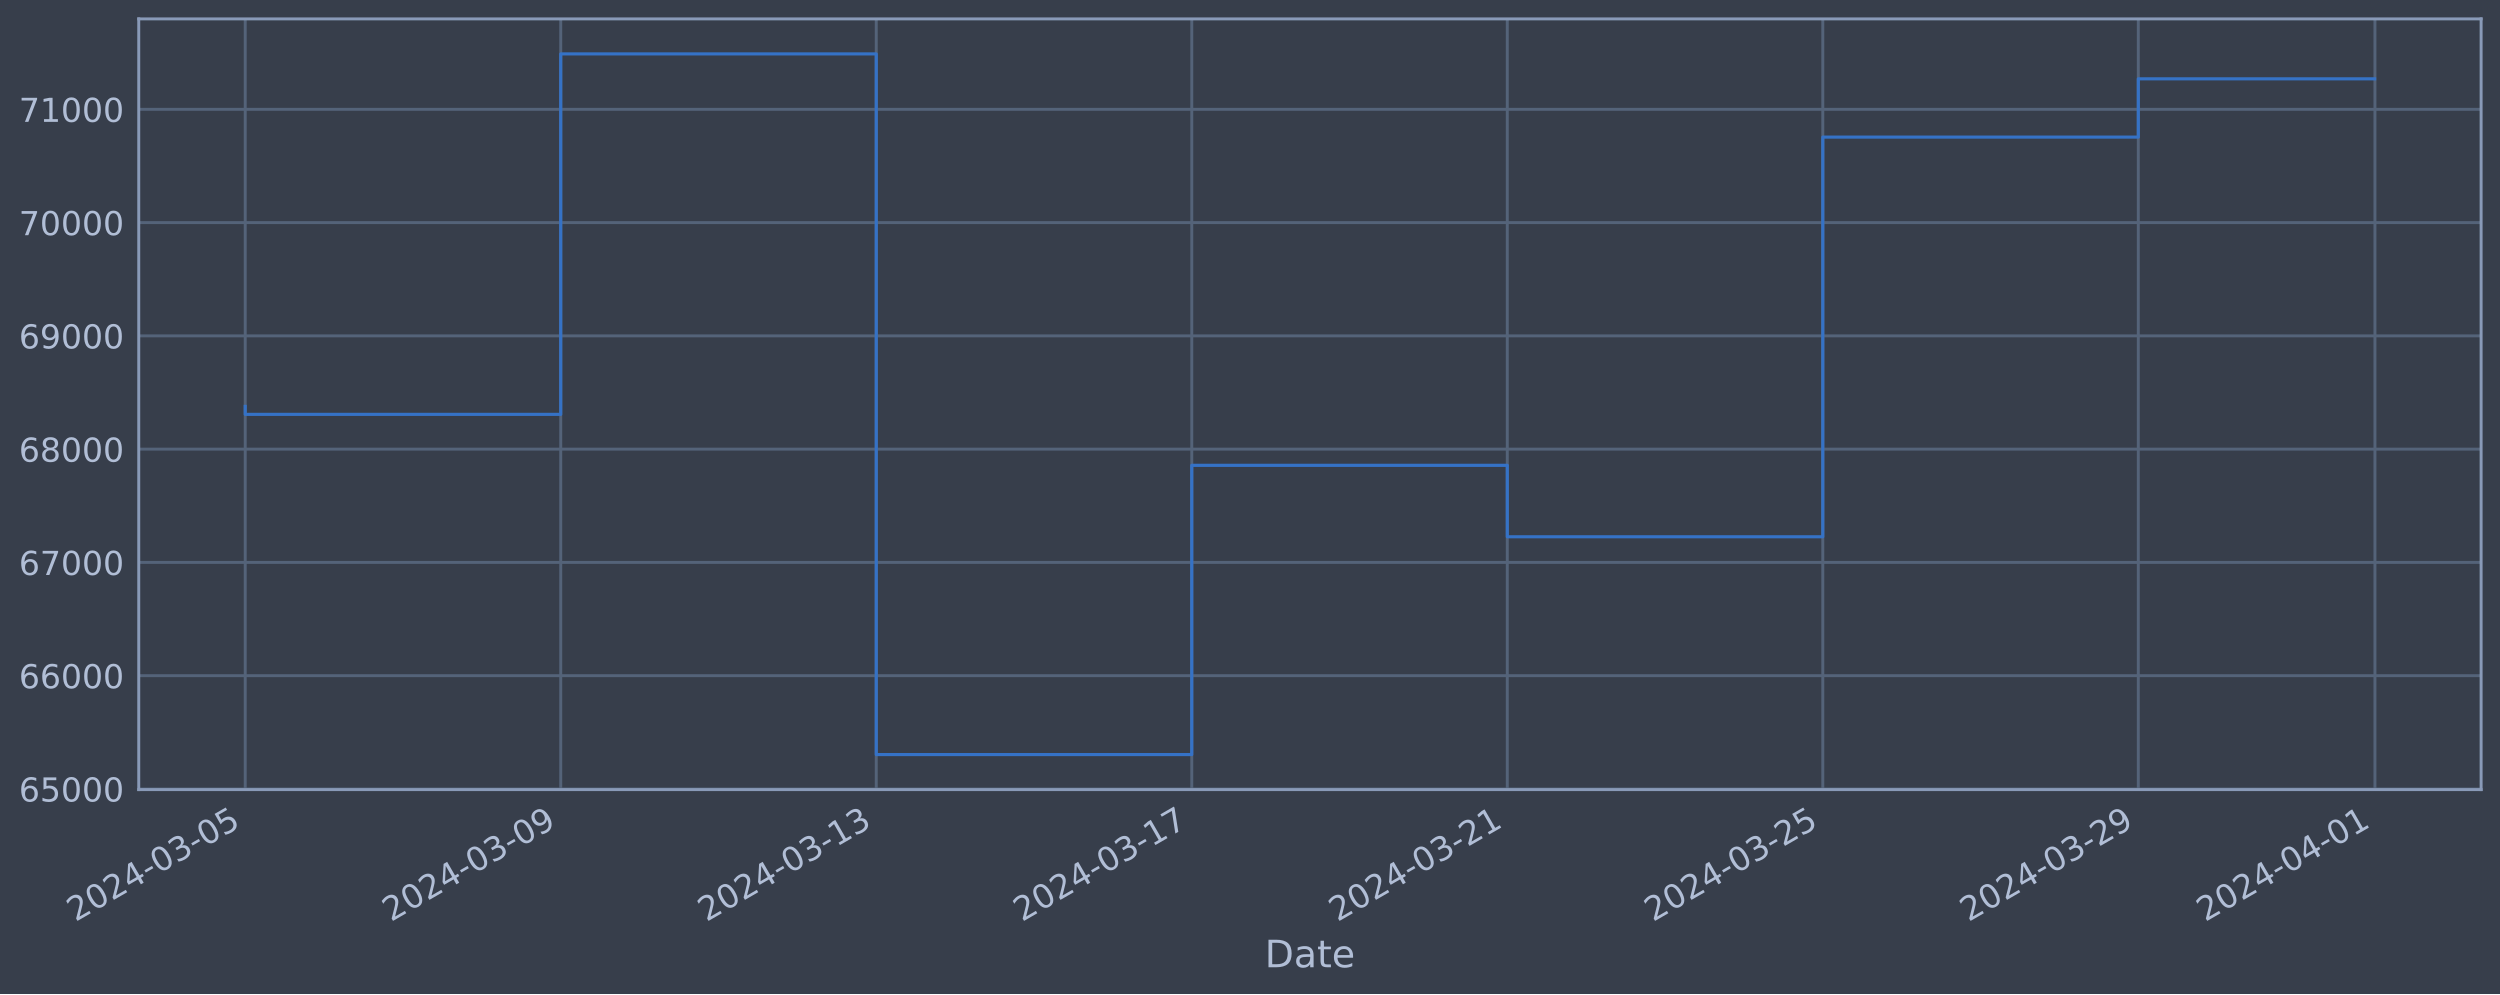
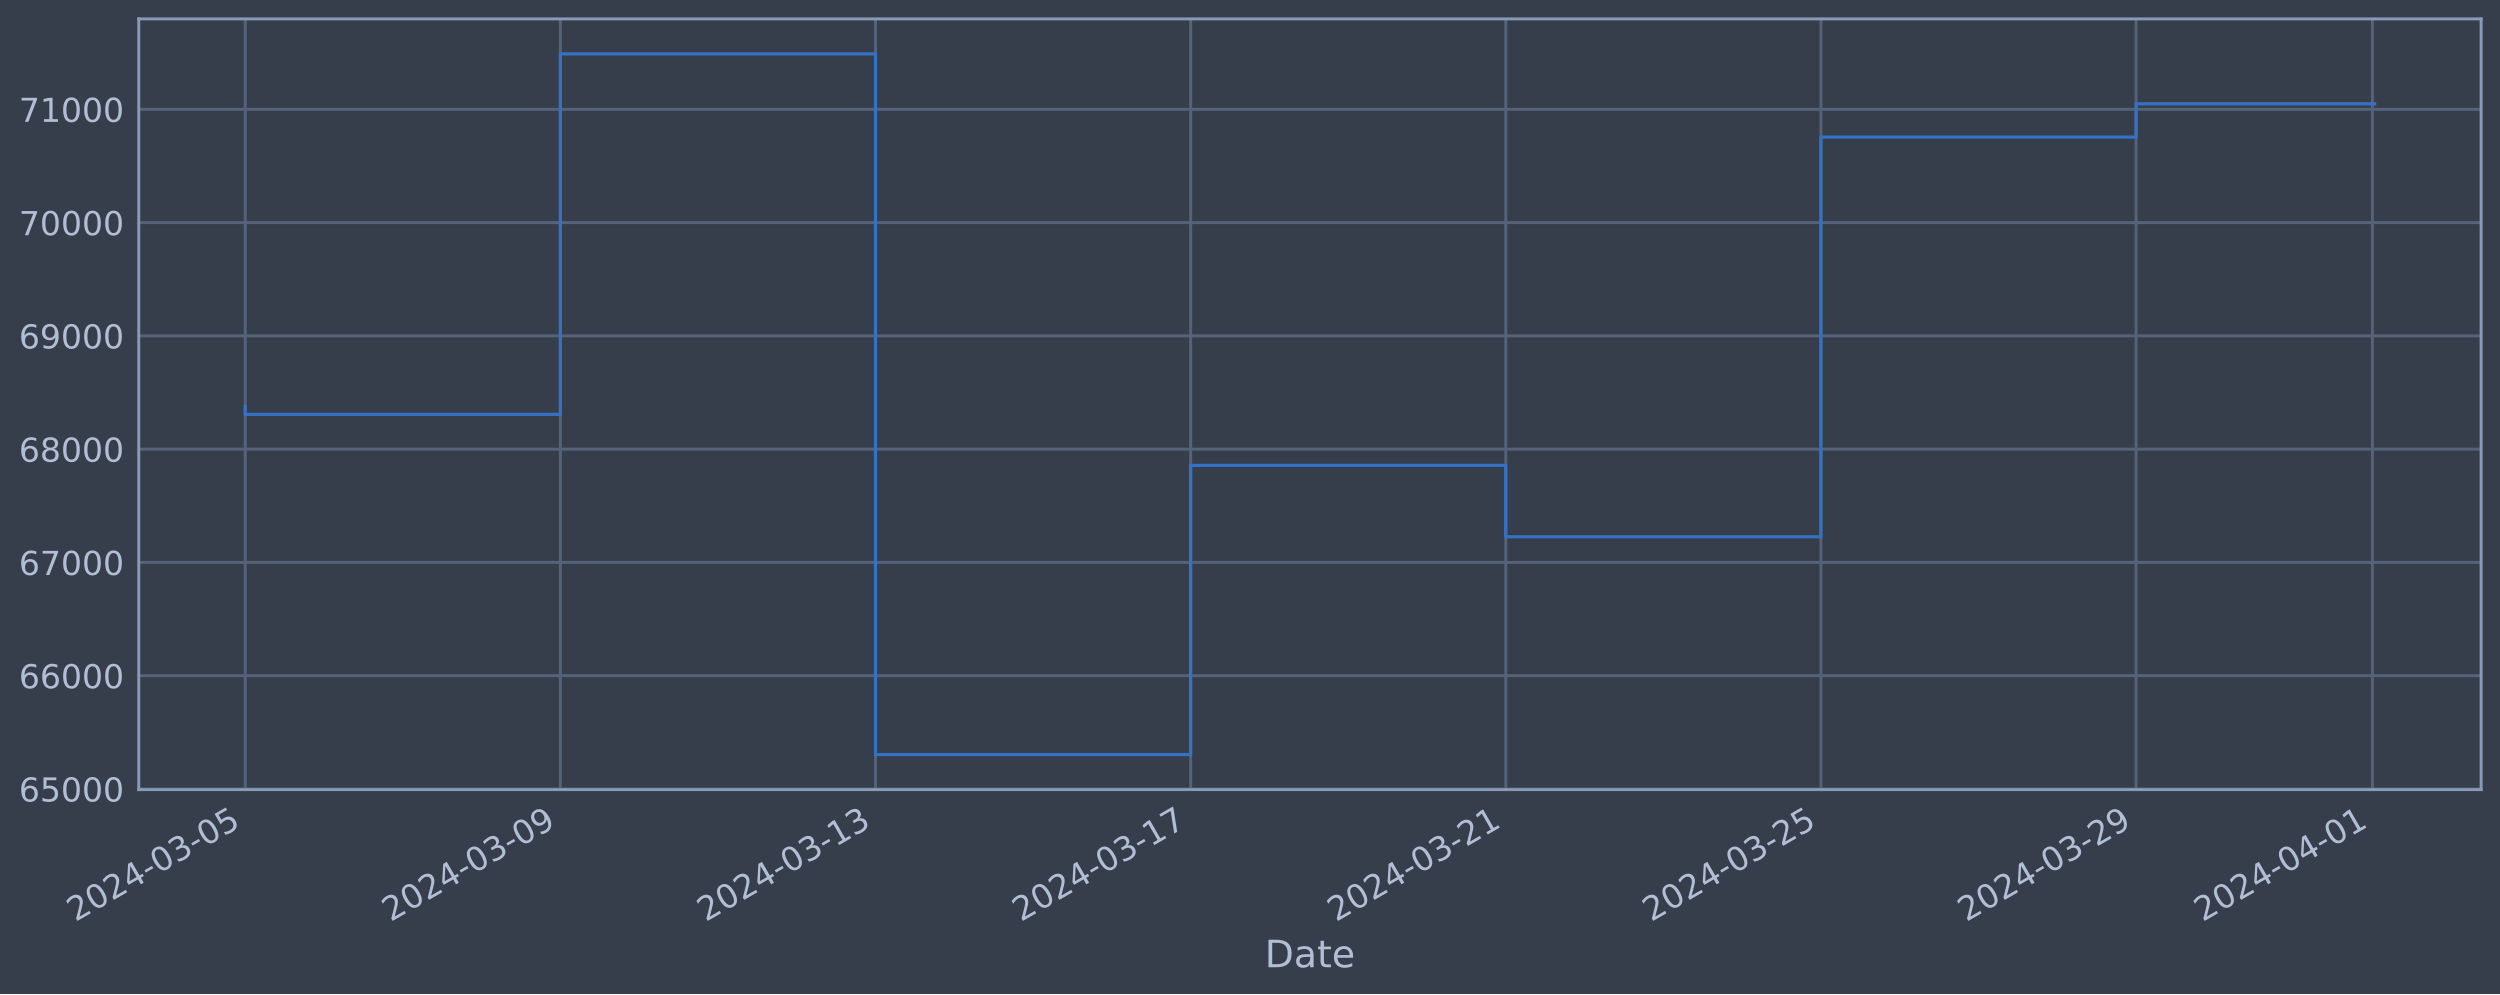
<svg xmlns="http://www.w3.org/2000/svg" xmlns:xlink="http://www.w3.org/1999/xlink" width="952.884pt" height="378.87pt" viewBox="0 0 952.884 378.87" version="1.1">
  <defs>
    <style type="text/css">*{stroke-linejoin: round; stroke-linecap: butt}</style>
  </defs>
  <g id="figure_1">
    <g id="patch_1">
      <path d="M 0 378.87  L 952.884 378.87  L 952.884 0  L 0 0  z " style="fill: #373e4b" />
    </g>
    <g id="axes_1">
      <g id="patch_2">
        <path d="M 52.884 300.96  L 945.684 300.96  L 945.684 7.2  L 52.884 7.2  z " style="fill: #373e4b" />
      </g>
      <g id="matplotlib.axis_1">
        <g id="xtick_1">
          <g id="line2d_1">
-             <path d="M 93.466 300.96  L 93.466 7.2  " clip-path="url(#pcf6ca69209)" style="fill: none; stroke: #546379; stroke-width: 1.12; stroke-linecap: square" />
+             <path d="M 93.466 300.96  L 93.466 7.2  " clip-path="url(#p5f46dbae70)" style="fill: none; stroke: #546379; stroke-width: 1.12; stroke-linecap: square" />
          </g>
          <g id="line2d_2" />
          <g id="text_1">
            <g style="fill: #b1bed6" transform="translate(28.74006 351.4642) rotate(-30) scale(0.126 -0.126)">
              <defs>
                <path id="DejaVuSans-32" d="M 1228 531  L 3431 531  L 3431 0  L 469 0  L 469 531  Q 828 903 1448 1529  Q 2069 2156 2228 2338  Q 2531 2678 2651 2914  Q 2772 3150 2772 3378  Q 2772 3750 2511 3984  Q 2250 4219 1831 4219  Q 1534 4219 1204 4116  Q 875 4013 500 3803  L 500 4441  Q 881 4594 1212 4672  Q 1544 4750 1819 4750  Q 2544 4750 2975 4387  Q 3406 4025 3406 3419  Q 3406 3131 3298 2873  Q 3191 2616 2906 2266  Q 2828 2175 2409 1742  Q 1991 1309 1228 531  z " transform="scale(0.015625)" />
                <path id="DejaVuSans-30" d="M 2034 4250  Q 1547 4250 1301 3770  Q 1056 3291 1056 2328  Q 1056 1369 1301 889  Q 1547 409 2034 409  Q 2525 409 2770 889  Q 3016 1369 3016 2328  Q 3016 3291 2770 3770  Q 2525 4250 2034 4250  z M 2034 4750  Q 2819 4750 3233 4129  Q 3647 3509 3647 2328  Q 3647 1150 3233 529  Q 2819 -91 2034 -91  Q 1250 -91 836 529  Q 422 1150 422 2328  Q 422 3509 836 4129  Q 1250 4750 2034 4750  z " transform="scale(0.015625)" />
                <path id="DejaVuSans-34" d="M 2419 4116  L 825 1625  L 2419 1625  L 2419 4116  z M 2253 4666  L 3047 4666  L 3047 1625  L 3713 1625  L 3713 1100  L 3047 1100  L 3047 0  L 2419 0  L 2419 1100  L 313 1100  L 313 1709  L 2253 4666  z " transform="scale(0.015625)" />
                <path id="DejaVuSans-2d" d="M 313 2009  L 1997 2009  L 1997 1497  L 313 1497  L 313 2009  z " transform="scale(0.015625)" />
                <path id="DejaVuSans-33" d="M 2597 2516  Q 3050 2419 3304 2112  Q 3559 1806 3559 1356  Q 3559 666 3084 287  Q 2609 -91 1734 -91  Q 1441 -91 1130 -33  Q 819 25 488 141  L 488 750  Q 750 597 1062 519  Q 1375 441 1716 441  Q 2309 441 2620 675  Q 2931 909 2931 1356  Q 2931 1769 2642 2001  Q 2353 2234 1838 2234  L 1294 2234  L 1294 2753  L 1863 2753  Q 2328 2753 2575 2939  Q 2822 3125 2822 3475  Q 2822 3834 2567 4026  Q 2313 4219 1838 4219  Q 1578 4219 1281 4162  Q 984 4106 628 3988  L 628 4550  Q 988 4650 1302 4700  Q 1616 4750 1894 4750  Q 2613 4750 3031 4423  Q 3450 4097 3450 3541  Q 3450 3153 3228 2886  Q 3006 2619 2597 2516  z " transform="scale(0.015625)" />
                <path id="DejaVuSans-35" d="M 691 4666  L 3169 4666  L 3169 4134  L 1269 4134  L 1269 2991  Q 1406 3038 1543 3061  Q 1681 3084 1819 3084  Q 2600 3084 3056 2656  Q 3513 2228 3513 1497  Q 3513 744 3044 326  Q 2575 -91 1722 -91  Q 1428 -91 1123 -41  Q 819 9 494 109  L 494 744  Q 775 591 1075 516  Q 1375 441 1709 441  Q 2250 441 2565 725  Q 2881 1009 2881 1497  Q 2881 1984 2565 2268  Q 2250 2553 1709 2553  Q 1456 2553 1204 2497  Q 953 2441 691 2322  L 691 4666  z " transform="scale(0.015625)" />
              </defs>
              <use xlink:href="#DejaVuSans-32" />
              <use xlink:href="#DejaVuSans-30" x="63.623" />
              <use xlink:href="#DejaVuSans-32" x="127.246" />
              <use xlink:href="#DejaVuSans-34" x="190.869" />
              <use xlink:href="#DejaVuSans-2d" x="254.492" />
              <use xlink:href="#DejaVuSans-30" x="290.576" />
              <use xlink:href="#DejaVuSans-33" x="354.199" />
              <use xlink:href="#DejaVuSans-2d" x="417.822" />
              <use xlink:href="#DejaVuSans-30" x="453.906" />
              <use xlink:href="#DejaVuSans-35" x="517.529" />
            </g>
          </g>
        </g>
        <g id="xtick_2">
          <g id="line2d_3">
-             <path d="M 213.725 300.96  L 213.725 7.2  " clip-path="url(#pcf6ca69209)" style="fill: none; stroke: #546379; stroke-width: 1.12; stroke-linecap: square" />
+             <path d="M 213.583 300.96  L 213.583 7.2  " clip-path="url(#p5f46dbae70)" style="fill: none; stroke: #546379; stroke-width: 1.12; stroke-linecap: square" />
          </g>
          <g id="line2d_4" />
          <g id="text_2">
-             <g style="fill: #b1bed6" transform="translate(148.9997 351.4642) rotate(-30) scale(0.126 -0.126)">
+             <g style="fill: #b1bed6" transform="translate(148.8578 351.4642) rotate(-30) scale(0.126 -0.126)">
              <defs>
                <path id="DejaVuSans-39" d="M 703 97  L 703 672  Q 941 559 1184 500  Q 1428 441 1663 441  Q 2288 441 2617 861  Q 2947 1281 2994 2138  Q 2813 1869 2534 1725  Q 2256 1581 1919 1581  Q 1219 1581 811 2004  Q 403 2428 403 3163  Q 403 3881 828 4315  Q 1253 4750 1959 4750  Q 2769 4750 3195 4129  Q 3622 3509 3622 2328  Q 3622 1225 3098 567  Q 2575 -91 1691 -91  Q 1453 -91 1209 -44  Q 966 3 703 97  z M 1959 2075  Q 2384 2075 2632 2365  Q 2881 2656 2881 3163  Q 2881 3666 2632 3958  Q 2384 4250 1959 4250  Q 1534 4250 1286 3958  Q 1038 3666 1038 3163  Q 1038 2656 1286 2365  Q 1534 2075 1959 2075  z " transform="scale(0.015625)" />
              </defs>
              <use xlink:href="#DejaVuSans-32" />
              <use xlink:href="#DejaVuSans-30" x="63.623" />
              <use xlink:href="#DejaVuSans-32" x="127.246" />
              <use xlink:href="#DejaVuSans-34" x="190.869" />
              <use xlink:href="#DejaVuSans-2d" x="254.492" />
              <use xlink:href="#DejaVuSans-30" x="290.576" />
              <use xlink:href="#DejaVuSans-33" x="354.199" />
              <use xlink:href="#DejaVuSans-2d" x="417.822" />
              <use xlink:href="#DejaVuSans-30" x="453.906" />
              <use xlink:href="#DejaVuSans-39" x="517.529" />
            </g>
          </g>
        </g>
        <g id="xtick_3">
          <g id="line2d_5">
-             <path d="M 333.985 300.96  L 333.985 7.2  " clip-path="url(#pcf6ca69209)" style="fill: none; stroke: #546379; stroke-width: 1.12; stroke-linecap: square" />
+             <path d="M 333.701 300.96  L 333.701 7.2  " clip-path="url(#p5f46dbae70)" style="fill: none; stroke: #546379; stroke-width: 1.12; stroke-linecap: square" />
          </g>
          <g id="line2d_6" />
          <g id="text_3">
-             <g style="fill: #b1bed6" transform="translate(269.2592 351.4642) rotate(-30) scale(0.126 -0.126)">
+             <g style="fill: #b1bed6" transform="translate(268.9755 351.4642) rotate(-30) scale(0.126 -0.126)">
              <defs>
                <path id="DejaVuSans-31" d="M 794 531  L 1825 531  L 1825 4091  L 703 3866  L 703 4441  L 1819 4666  L 2450 4666  L 2450 531  L 3481 531  L 3481 0  L 794 0  L 794 531  z " transform="scale(0.015625)" />
              </defs>
              <use xlink:href="#DejaVuSans-32" />
              <use xlink:href="#DejaVuSans-30" x="63.623" />
              <use xlink:href="#DejaVuSans-32" x="127.246" />
              <use xlink:href="#DejaVuSans-34" x="190.869" />
              <use xlink:href="#DejaVuSans-2d" x="254.492" />
              <use xlink:href="#DejaVuSans-30" x="290.576" />
              <use xlink:href="#DejaVuSans-33" x="354.199" />
              <use xlink:href="#DejaVuSans-2d" x="417.822" />
              <use xlink:href="#DejaVuSans-31" x="453.906" />
              <use xlink:href="#DejaVuSans-33" x="517.529" />
            </g>
          </g>
        </g>
        <g id="xtick_4">
          <g id="line2d_7">
-             <path d="M 454.244 300.96  L 454.244 7.2  " clip-path="url(#pcf6ca69209)" style="fill: none; stroke: #546379; stroke-width: 1.12; stroke-linecap: square" />
+             <path d="M 453.819 300.96  L 453.819 7.2  " clip-path="url(#p5f46dbae70)" style="fill: none; stroke: #546379; stroke-width: 1.12; stroke-linecap: square" />
          </g>
          <g id="line2d_8" />
          <g id="text_4">
-             <g style="fill: #b1bed6" transform="translate(389.5188 351.4642) rotate(-30) scale(0.126 -0.126)">
+             <g style="fill: #b1bed6" transform="translate(389.0932 351.4642) rotate(-30) scale(0.126 -0.126)">
              <defs>
                <path id="DejaVuSans-37" d="M 525 4666  L 3525 4666  L 3525 4397  L 1831 0  L 1172 0  L 2766 4134  L 525 4134  L 525 4666  z " transform="scale(0.015625)" />
              </defs>
              <use xlink:href="#DejaVuSans-32" />
              <use xlink:href="#DejaVuSans-30" x="63.623" />
              <use xlink:href="#DejaVuSans-32" x="127.246" />
              <use xlink:href="#DejaVuSans-34" x="190.869" />
              <use xlink:href="#DejaVuSans-2d" x="254.492" />
              <use xlink:href="#DejaVuSans-30" x="290.576" />
              <use xlink:href="#DejaVuSans-33" x="354.199" />
              <use xlink:href="#DejaVuSans-2d" x="417.822" />
              <use xlink:href="#DejaVuSans-31" x="453.906" />
              <use xlink:href="#DejaVuSans-37" x="517.529" />
            </g>
          </g>
        </g>
        <g id="xtick_5">
          <g id="line2d_9">
-             <path d="M 574.504 300.96  L 574.504 7.2  " clip-path="url(#pcf6ca69209)" style="fill: none; stroke: #546379; stroke-width: 1.12; stroke-linecap: square" />
+             <path d="M 573.936 300.96  L 573.936 7.2  " clip-path="url(#p5f46dbae70)" style="fill: none; stroke: #546379; stroke-width: 1.12; stroke-linecap: square" />
          </g>
          <g id="line2d_10" />
          <g id="text_5">
-             <g style="fill: #b1bed6" transform="translate(509.7784 351.4642) rotate(-30) scale(0.126 -0.126)">
+             <g style="fill: #b1bed6" transform="translate(509.2109 351.4642) rotate(-30) scale(0.126 -0.126)">
              <use xlink:href="#DejaVuSans-32" />
              <use xlink:href="#DejaVuSans-30" x="63.623" />
              <use xlink:href="#DejaVuSans-32" x="127.246" />
              <use xlink:href="#DejaVuSans-34" x="190.869" />
              <use xlink:href="#DejaVuSans-2d" x="254.492" />
              <use xlink:href="#DejaVuSans-30" x="290.576" />
              <use xlink:href="#DejaVuSans-33" x="354.199" />
              <use xlink:href="#DejaVuSans-2d" x="417.822" />
              <use xlink:href="#DejaVuSans-32" x="453.906" />
              <use xlink:href="#DejaVuSans-31" x="517.529" />
            </g>
          </g>
        </g>
        <g id="xtick_6">
          <g id="line2d_11">
-             <path d="M 694.764 300.96  L 694.764 7.2  " clip-path="url(#pcf6ca69209)" style="fill: none; stroke: #546379; stroke-width: 1.12; stroke-linecap: square" />
+             <path d="M 694.054 300.96  L 694.054 7.2  " clip-path="url(#p5f46dbae70)" style="fill: none; stroke: #546379; stroke-width: 1.12; stroke-linecap: square" />
          </g>
          <g id="line2d_12" />
          <g id="text_6">
-             <g style="fill: #b1bed6" transform="translate(630.038 351.4642) rotate(-30) scale(0.126 -0.126)">
+             <g style="fill: #b1bed6" transform="translate(629.3286 351.4642) rotate(-30) scale(0.126 -0.126)">
              <use xlink:href="#DejaVuSans-32" />
              <use xlink:href="#DejaVuSans-30" x="63.623" />
              <use xlink:href="#DejaVuSans-32" x="127.246" />
              <use xlink:href="#DejaVuSans-34" x="190.869" />
              <use xlink:href="#DejaVuSans-2d" x="254.492" />
              <use xlink:href="#DejaVuSans-30" x="290.576" />
              <use xlink:href="#DejaVuSans-33" x="354.199" />
              <use xlink:href="#DejaVuSans-2d" x="417.822" />
              <use xlink:href="#DejaVuSans-32" x="453.906" />
              <use xlink:href="#DejaVuSans-35" x="517.529" />
            </g>
          </g>
        </g>
        <g id="xtick_7">
          <g id="line2d_13">
-             <path d="M 815.023 300.96  L 815.023 7.2  " clip-path="url(#pcf6ca69209)" style="fill: none; stroke: #546379; stroke-width: 1.12; stroke-linecap: square" />
+             <path d="M 814.172 300.96  L 814.172 7.2  " clip-path="url(#p5f46dbae70)" style="fill: none; stroke: #546379; stroke-width: 1.12; stroke-linecap: square" />
          </g>
          <g id="line2d_14" />
          <g id="text_7">
-             <g style="fill: #b1bed6" transform="translate(750.2976 351.4642) rotate(-30) scale(0.126 -0.126)">
+             <g style="fill: #b1bed6" transform="translate(749.4463 351.4642) rotate(-30) scale(0.126 -0.126)">
              <use xlink:href="#DejaVuSans-32" />
              <use xlink:href="#DejaVuSans-30" x="63.623" />
              <use xlink:href="#DejaVuSans-32" x="127.246" />
              <use xlink:href="#DejaVuSans-34" x="190.869" />
              <use xlink:href="#DejaVuSans-2d" x="254.492" />
              <use xlink:href="#DejaVuSans-30" x="290.576" />
              <use xlink:href="#DejaVuSans-33" x="354.199" />
              <use xlink:href="#DejaVuSans-2d" x="417.822" />
              <use xlink:href="#DejaVuSans-32" x="453.906" />
              <use xlink:href="#DejaVuSans-39" x="517.529" />
            </g>
          </g>
        </g>
        <g id="xtick_8">
          <g id="line2d_15">
-             <path d="M 905.218 300.96  L 905.218 7.2  " clip-path="url(#pcf6ca69209)" style="fill: none; stroke: #546379; stroke-width: 1.12; stroke-linecap: square" />
+             <path d="M 904.26 300.96  L 904.26 7.2  " clip-path="url(#p5f46dbae70)" style="fill: none; stroke: #546379; stroke-width: 1.12; stroke-linecap: square" />
          </g>
          <g id="line2d_16" />
          <g id="text_8">
-             <g style="fill: #b1bed6" transform="translate(840.4923 351.4642) rotate(-30) scale(0.126 -0.126)">
+             <g style="fill: #b1bed6" transform="translate(839.5346 351.4642) rotate(-30) scale(0.126 -0.126)">
              <use xlink:href="#DejaVuSans-32" />
              <use xlink:href="#DejaVuSans-30" x="63.623" />
              <use xlink:href="#DejaVuSans-32" x="127.246" />
              <use xlink:href="#DejaVuSans-34" x="190.869" />
              <use xlink:href="#DejaVuSans-2d" x="254.492" />
              <use xlink:href="#DejaVuSans-30" x="290.576" />
              <use xlink:href="#DejaVuSans-34" x="354.199" />
              <use xlink:href="#DejaVuSans-2d" x="417.822" />
              <use xlink:href="#DejaVuSans-30" x="453.906" />
              <use xlink:href="#DejaVuSans-31" x="517.529" />
            </g>
          </g>
        </g>
        <g id="text_9">
          <g style="fill: #b1bed6" transform="translate(482.0746 368.6753) scale(0.144 -0.144)">
            <defs>
              <path id="DejaVuSans-44" d="M 1259 4147  L 1259 519  L 2022 519  Q 2988 519 3436 956  Q 3884 1394 3884 2338  Q 3884 3275 3436 3711  Q 2988 4147 2022 4147  L 1259 4147  z M 628 4666  L 1925 4666  Q 3281 4666 3915 4102  Q 4550 3538 4550 2338  Q 4550 1131 3912 565  Q 3275 0 1925 0  L 628 0  L 628 4666  z " transform="scale(0.015625)" />
              <path id="DejaVuSans-61" d="M 2194 1759  Q 1497 1759 1228 1600  Q 959 1441 959 1056  Q 959 750 1161 570  Q 1363 391 1709 391  Q 2188 391 2477 730  Q 2766 1069 2766 1631  L 2766 1759  L 2194 1759  z M 3341 1997  L 3341 0  L 2766 0  L 2766 531  Q 2569 213 2275 61  Q 1981 -91 1556 -91  Q 1019 -91 701 211  Q 384 513 384 1019  Q 384 1609 779 1909  Q 1175 2209 1959 2209  L 2766 2209  L 2766 2266  Q 2766 2663 2505 2880  Q 2244 3097 1772 3097  Q 1472 3097 1187 3025  Q 903 2953 641 2809  L 641 3341  Q 956 3463 1253 3523  Q 1550 3584 1831 3584  Q 2591 3584 2966 3190  Q 3341 2797 3341 1997  z " transform="scale(0.015625)" />
              <path id="DejaVuSans-74" d="M 1172 4494  L 1172 3500  L 2356 3500  L 2356 3053  L 1172 3053  L 1172 1153  Q 1172 725 1289 603  Q 1406 481 1766 481  L 2356 481  L 2356 0  L 1766 0  Q 1100 0 847 248  Q 594 497 594 1153  L 594 3053  L 172 3053  L 172 3500  L 594 3500  L 594 4494  L 1172 4494  z " transform="scale(0.015625)" />
              <path id="DejaVuSans-65" d="M 3597 1894  L 3597 1613  L 953 1613  Q 991 1019 1311 708  Q 1631 397 2203 397  Q 2534 397 2845 478  Q 3156 559 3463 722  L 3463 178  Q 3153 47 2828 -22  Q 2503 -91 2169 -91  Q 1331 -91 842 396  Q 353 884 353 1716  Q 353 2575 817 3079  Q 1281 3584 2069 3584  Q 2775 3584 3186 3129  Q 3597 2675 3597 1894  z M 3022 2063  Q 3016 2534 2758 2815  Q 2500 3097 2075 3097  Q 1594 3097 1305 2825  Q 1016 2553 972 2059  L 3022 2063  z " transform="scale(0.015625)" />
            </defs>
            <use xlink:href="#DejaVuSans-44" />
            <use xlink:href="#DejaVuSans-61" x="77.002" />
            <use xlink:href="#DejaVuSans-74" x="138.281" />
            <use xlink:href="#DejaVuSans-65" x="177.49" />
          </g>
        </g>
      </g>
      <g id="matplotlib.axis_2">
        <g id="ytick_1">
          <g id="line2d_17">
-             <path d="M 52.884 300.718  L 945.684 300.718  " clip-path="url(#pcf6ca69209)" style="fill: none; stroke: #546379; stroke-width: 1.12; stroke-linecap: square" />
+             <path d="M 52.884 300.718  L 945.684 300.718  " clip-path="url(#p5f46dbae70)" style="fill: none; stroke: #546379; stroke-width: 1.12; stroke-linecap: square" />
          </g>
          <g id="line2d_18" />
          <g id="text_10">
            <g style="fill: #b1bed6" transform="translate(7.2 305.5049) scale(0.126 -0.126)">
              <defs>
                <path id="DejaVuSans-36" d="M 2113 2584  Q 1688 2584 1439 2293  Q 1191 2003 1191 1497  Q 1191 994 1439 701  Q 1688 409 2113 409  Q 2538 409 2786 701  Q 3034 994 3034 1497  Q 3034 2003 2786 2293  Q 2538 2584 2113 2584  z M 3366 4563  L 3366 3988  Q 3128 4100 2886 4159  Q 2644 4219 2406 4219  Q 1781 4219 1451 3797  Q 1122 3375 1075 2522  Q 1259 2794 1537 2939  Q 1816 3084 2150 3084  Q 2853 3084 3261 2657  Q 3669 2231 3669 1497  Q 3669 778 3244 343  Q 2819 -91 2113 -91  Q 1303 -91 875 529  Q 447 1150 447 2328  Q 447 3434 972 4092  Q 1497 4750 2381 4750  Q 2619 4750 2861 4703  Q 3103 4656 3366 4563  z " transform="scale(0.015625)" />
              </defs>
              <use xlink:href="#DejaVuSans-36" />
              <use xlink:href="#DejaVuSans-35" x="63.623" />
              <use xlink:href="#DejaVuSans-30" x="127.246" />
              <use xlink:href="#DejaVuSans-30" x="190.869" />
              <use xlink:href="#DejaVuSans-30" x="254.492" />
            </g>
          </g>
        </g>
        <g id="ytick_2">
          <g id="line2d_19">
-             <path d="M 52.884 257.544  L 945.684 257.544  " clip-path="url(#pcf6ca69209)" style="fill: none; stroke: #546379; stroke-width: 1.12; stroke-linecap: square" />
+             <path d="M 52.884 257.544  L 945.684 257.544  " clip-path="url(#p5f46dbae70)" style="fill: none; stroke: #546379; stroke-width: 1.12; stroke-linecap: square" />
          </g>
          <g id="line2d_20" />
          <g id="text_11">
            <g style="fill: #b1bed6" transform="translate(7.2 262.331) scale(0.126 -0.126)">
              <use xlink:href="#DejaVuSans-36" />
              <use xlink:href="#DejaVuSans-36" x="63.623" />
              <use xlink:href="#DejaVuSans-30" x="127.246" />
              <use xlink:href="#DejaVuSans-30" x="190.869" />
              <use xlink:href="#DejaVuSans-30" x="254.492" />
            </g>
          </g>
        </g>
        <g id="ytick_3">
          <g id="line2d_21">
-             <path d="M 52.884 214.37  L 945.684 214.37  " clip-path="url(#pcf6ca69209)" style="fill: none; stroke: #546379; stroke-width: 1.12; stroke-linecap: square" />
+             <path d="M 52.884 214.37  L 945.684 214.37  " clip-path="url(#p5f46dbae70)" style="fill: none; stroke: #546379; stroke-width: 1.12; stroke-linecap: square" />
          </g>
          <g id="line2d_22" />
          <g id="text_12">
            <g style="fill: #b1bed6" transform="translate(7.2 219.157) scale(0.126 -0.126)">
              <use xlink:href="#DejaVuSans-36" />
              <use xlink:href="#DejaVuSans-37" x="63.623" />
              <use xlink:href="#DejaVuSans-30" x="127.246" />
              <use xlink:href="#DejaVuSans-30" x="190.869" />
              <use xlink:href="#DejaVuSans-30" x="254.492" />
            </g>
          </g>
        </g>
        <g id="ytick_4">
          <g id="line2d_23">
-             <path d="M 52.884 171.196  L 945.684 171.196  " clip-path="url(#pcf6ca69209)" style="fill: none; stroke: #546379; stroke-width: 1.12; stroke-linecap: square" />
+             <path d="M 52.884 171.196  L 945.684 171.196  " clip-path="url(#p5f46dbae70)" style="fill: none; stroke: #546379; stroke-width: 1.12; stroke-linecap: square" />
          </g>
          <g id="line2d_24" />
          <g id="text_13">
            <g style="fill: #b1bed6" transform="translate(7.2 175.9831) scale(0.126 -0.126)">
              <defs>
                <path id="DejaVuSans-38" d="M 2034 2216  Q 1584 2216 1326 1975  Q 1069 1734 1069 1313  Q 1069 891 1326 650  Q 1584 409 2034 409  Q 2484 409 2743 651  Q 3003 894 3003 1313  Q 3003 1734 2745 1975  Q 2488 2216 2034 2216  z M 1403 2484  Q 997 2584 770 2862  Q 544 3141 544 3541  Q 544 4100 942 4425  Q 1341 4750 2034 4750  Q 2731 4750 3128 4425  Q 3525 4100 3525 3541  Q 3525 3141 3298 2862  Q 3072 2584 2669 2484  Q 3125 2378 3379 2068  Q 3634 1759 3634 1313  Q 3634 634 3220 271  Q 2806 -91 2034 -91  Q 1263 -91 848 271  Q 434 634 434 1313  Q 434 1759 690 2068  Q 947 2378 1403 2484  z M 1172 3481  Q 1172 3119 1398 2916  Q 1625 2713 2034 2713  Q 2441 2713 2670 2916  Q 2900 3119 2900 3481  Q 2900 3844 2670 4047  Q 2441 4250 2034 4250  Q 1625 4250 1398 4047  Q 1172 3844 1172 3481  z " transform="scale(0.015625)" />
              </defs>
              <use xlink:href="#DejaVuSans-36" />
              <use xlink:href="#DejaVuSans-38" x="63.623" />
              <use xlink:href="#DejaVuSans-30" x="127.246" />
              <use xlink:href="#DejaVuSans-30" x="190.869" />
              <use xlink:href="#DejaVuSans-30" x="254.492" />
            </g>
          </g>
        </g>
        <g id="ytick_5">
          <g id="line2d_25">
-             <path d="M 52.884 128.022  L 945.684 128.022  " clip-path="url(#pcf6ca69209)" style="fill: none; stroke: #546379; stroke-width: 1.12; stroke-linecap: square" />
+             <path d="M 52.884 128.022  L 945.684 128.022  " clip-path="url(#p5f46dbae70)" style="fill: none; stroke: #546379; stroke-width: 1.12; stroke-linecap: square" />
          </g>
          <g id="line2d_26" />
          <g id="text_14">
            <g style="fill: #b1bed6" transform="translate(7.2 132.8092) scale(0.126 -0.126)">
              <use xlink:href="#DejaVuSans-36" />
              <use xlink:href="#DejaVuSans-39" x="63.623" />
              <use xlink:href="#DejaVuSans-30" x="127.246" />
              <use xlink:href="#DejaVuSans-30" x="190.869" />
              <use xlink:href="#DejaVuSans-30" x="254.492" />
            </g>
          </g>
        </g>
        <g id="ytick_6">
          <g id="line2d_27">
-             <path d="M 52.884 84.848  L 945.684 84.848  " clip-path="url(#pcf6ca69209)" style="fill: none; stroke: #546379; stroke-width: 1.12; stroke-linecap: square" />
+             <path d="M 52.884 84.848  L 945.684 84.848  " clip-path="url(#p5f46dbae70)" style="fill: none; stroke: #546379; stroke-width: 1.12; stroke-linecap: square" />
          </g>
          <g id="line2d_28" />
          <g id="text_15">
            <g style="fill: #b1bed6" transform="translate(7.2 89.63523) scale(0.126 -0.126)">
              <use xlink:href="#DejaVuSans-37" />
              <use xlink:href="#DejaVuSans-30" x="63.623" />
              <use xlink:href="#DejaVuSans-30" x="127.246" />
              <use xlink:href="#DejaVuSans-30" x="190.869" />
              <use xlink:href="#DejaVuSans-30" x="254.492" />
            </g>
          </g>
        </g>
        <g id="ytick_7">
          <g id="line2d_29">
-             <path d="M 52.884 41.674  L 945.684 41.674  " clip-path="url(#pcf6ca69209)" style="fill: none; stroke: #546379; stroke-width: 1.12; stroke-linecap: square" />
+             <path d="M 52.884 41.674  L 945.684 41.674  " clip-path="url(#p5f46dbae70)" style="fill: none; stroke: #546379; stroke-width: 1.12; stroke-linecap: square" />
          </g>
          <g id="line2d_30" />
          <g id="text_16">
            <g style="fill: #b1bed6" transform="translate(7.2 46.4613) scale(0.126 -0.126)">
              <use xlink:href="#DejaVuSans-37" />
              <use xlink:href="#DejaVuSans-31" x="63.623" />
              <use xlink:href="#DejaVuSans-30" x="127.246" />
              <use xlink:href="#DejaVuSans-30" x="190.869" />
              <use xlink:href="#DejaVuSans-30" x="254.492" />
            </g>
          </g>
        </g>
      </g>
      <g id="line2d_31">
-         <path d="M 93.466 154.891  L 93.466 157.946  L 213.725 157.946  L 213.725 20.553  L 333.985 20.553  L 333.985 287.607  L 454.244 287.607  L 454.244 177.362  L 574.504 177.362  L 574.504 204.598  L 694.764 204.598  L 694.764 52.265  L 815.023 52.265  L 815.023 30.05  L 905.102 30.05  " clip-path="url(#pcf6ca69209)" style="fill: none; stroke: #3572c6; stroke-width: 1.2; stroke-linecap: square" />
+         <path d="M 93.466 154.891  L 93.466 157.946  L 213.583 157.946  L 213.583 20.553  L 333.701 20.553  L 333.701 287.607  L 453.819 287.607  L 453.819 177.362  L 573.936 177.362  L 573.936 204.598  L 694.054 204.598  L 694.054 52.265  L 814.172 52.265  L 814.172 39.561  L 905.102 39.561  " clip-path="url(#p5f46dbae70)" style="fill: none; stroke: #3572c6; stroke-width: 1.2; stroke-linecap: square" />
      </g>
      <g id="patch_3">
        <path d="M 52.884 300.96  L 52.884 7.2  " style="fill: none; stroke: #899ab8; stroke-width: 1.12; stroke-linejoin: miter; stroke-linecap: square" />
      </g>
      <g id="patch_4">
        <path d="M 945.684 300.96  L 945.684 7.2  " style="fill: none; stroke: #899ab8; stroke-width: 1.12; stroke-linejoin: miter; stroke-linecap: square" />
      </g>
      <g id="patch_5">
        <path d="M 52.884 300.96  L 945.684 300.96  " style="fill: none; stroke: #899ab8; stroke-width: 1.12; stroke-linejoin: miter; stroke-linecap: square" />
      </g>
      <g id="patch_6">
        <path d="M 52.884 7.2  L 945.684 7.2  " style="fill: none; stroke: #899ab8; stroke-width: 1.12; stroke-linejoin: miter; stroke-linecap: square" />
      </g>
    </g>
  </g>
  <defs>
-     <clipPath id="pcf6ca69209">
+     <clipPath id="p5f46dbae70">
      <rect x="52.884" y="7.2" width="892.8" height="293.76" />
    </clipPath>
  </defs>
</svg>
